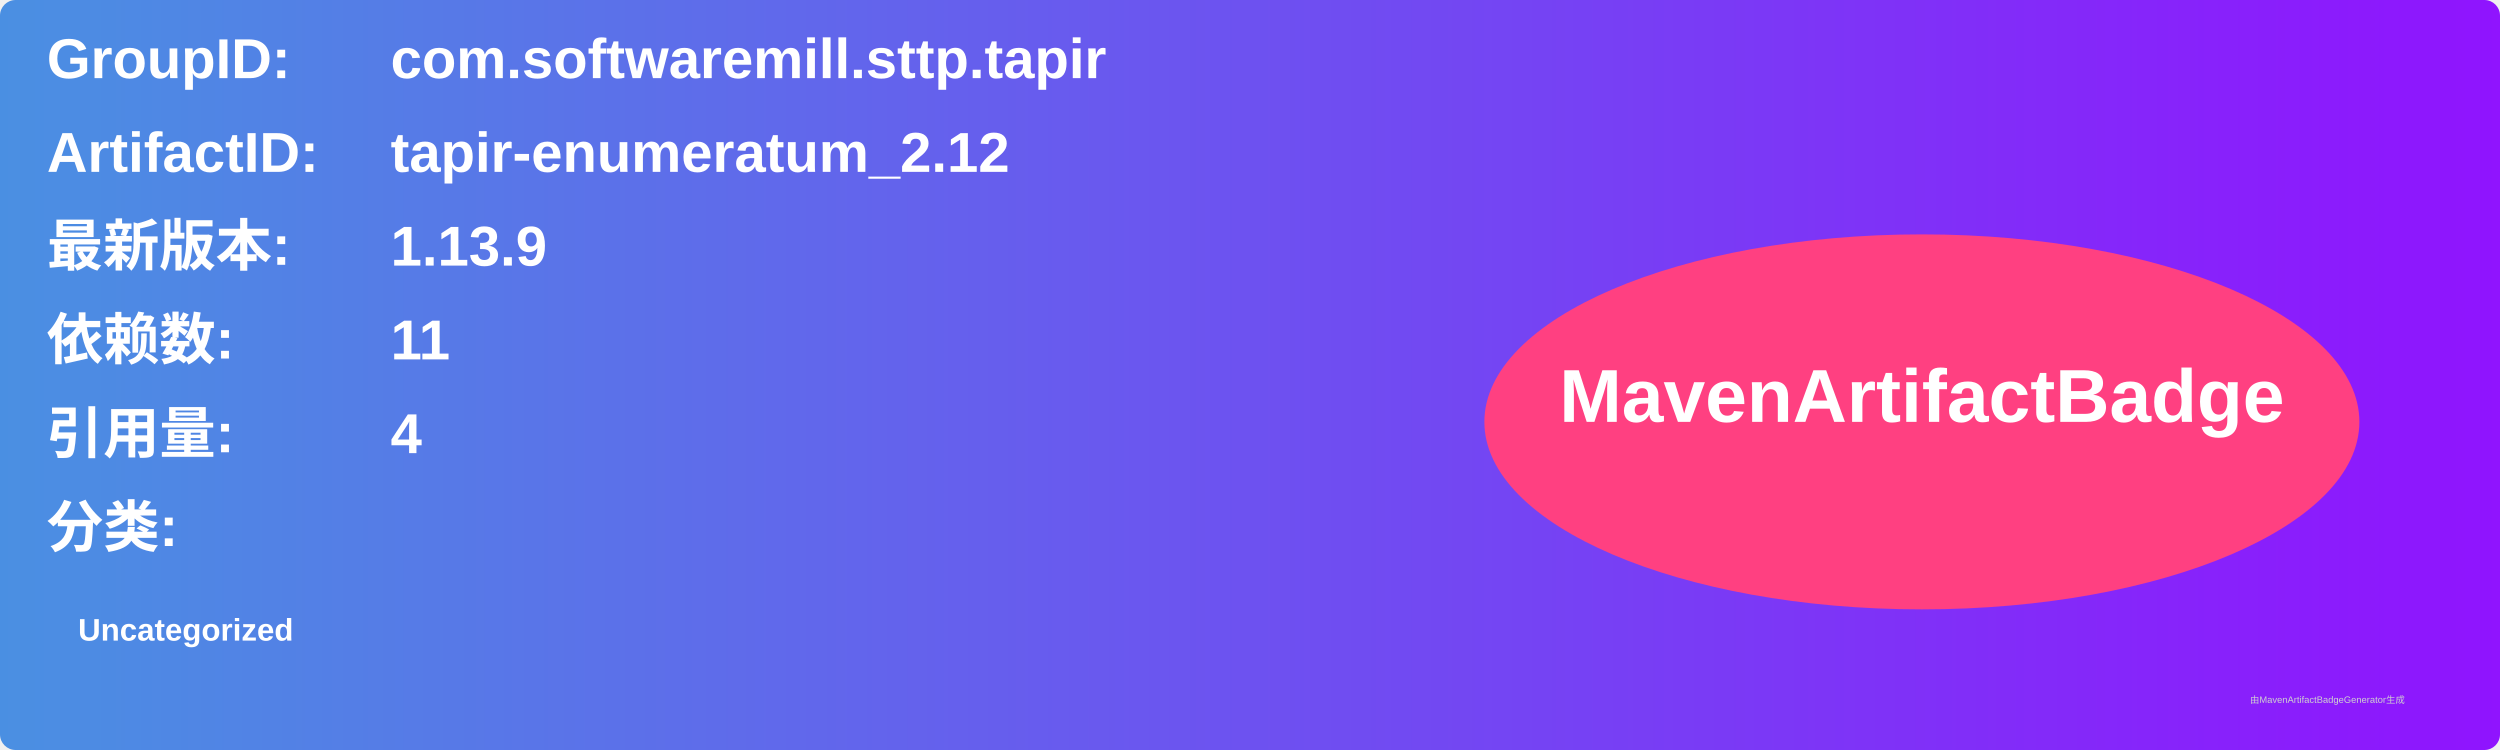
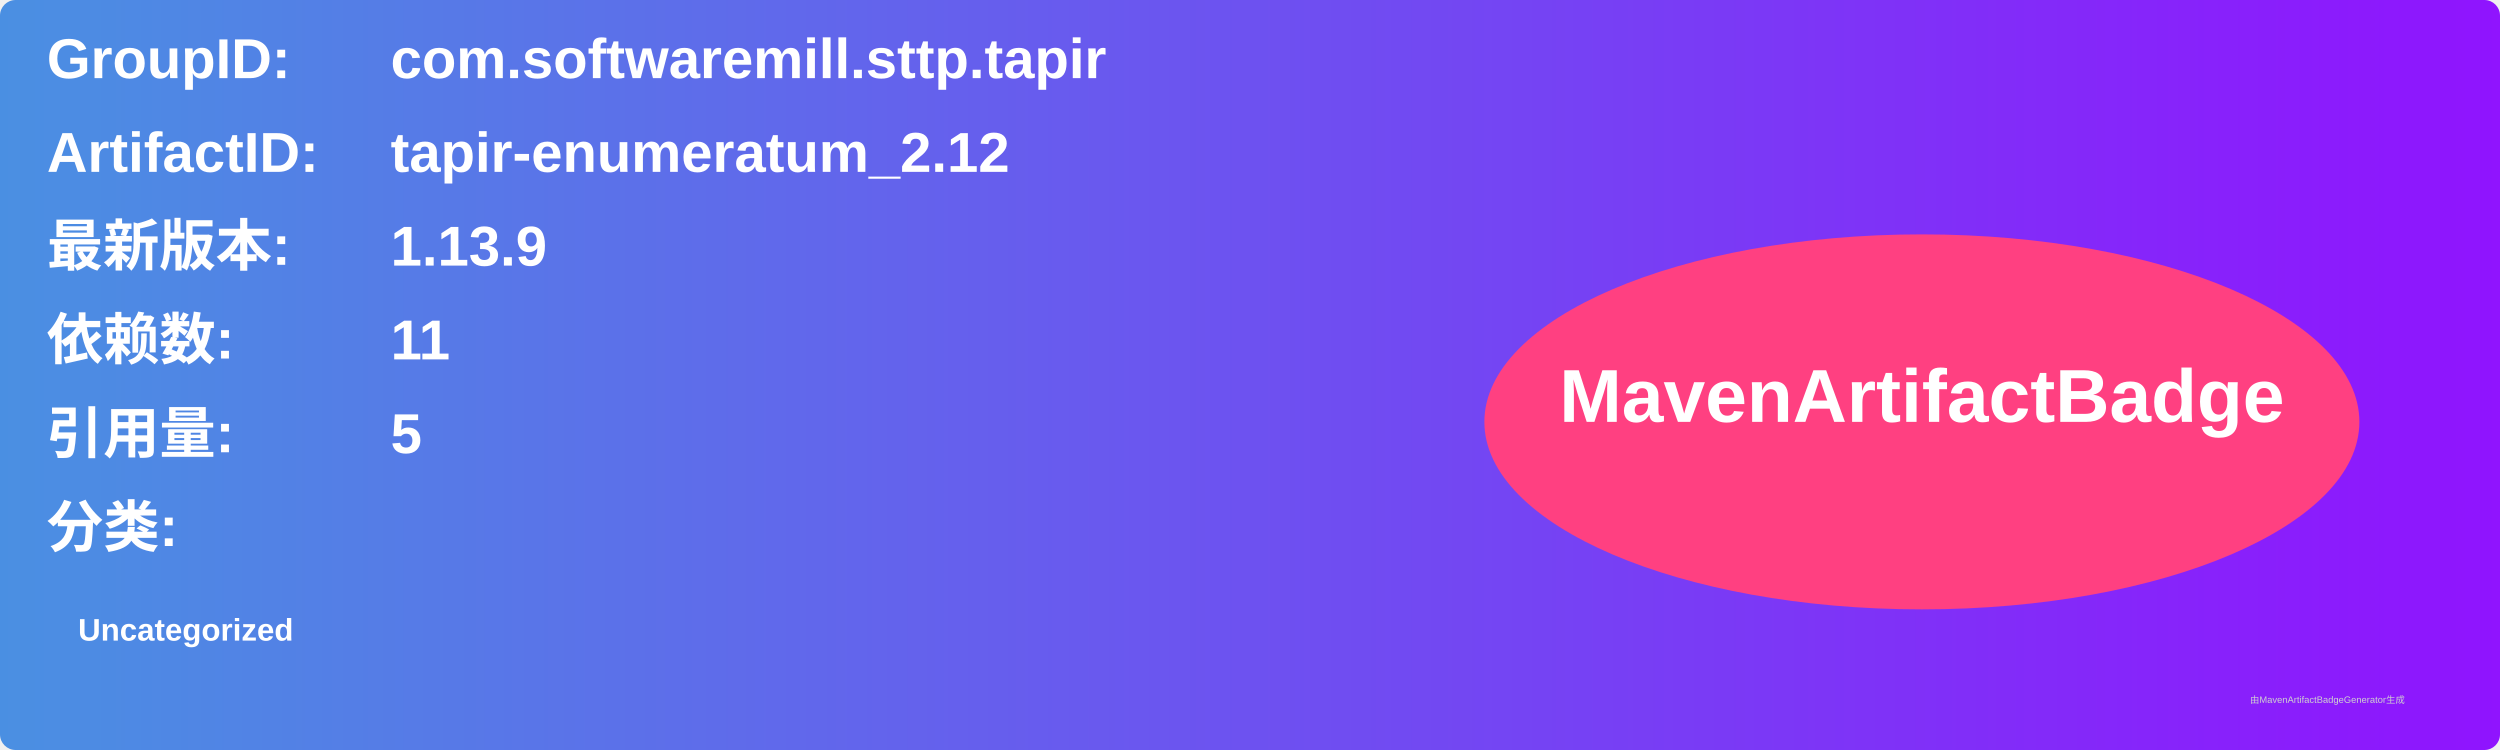
<svg xmlns="http://www.w3.org/2000/svg" width="800" height="240" viewBox="0 0 800 240">
  <linearGradient id="grad" x1="0%" y1="0%" x2="100%" y2="0%">
    <stop offset="0%" stop-color="#4a90e2" />
    <stop offset="100%" stop-color="#9013fe" />
  </linearGradient>
  <rect width="100%" height="100%" rx="5" ry="5" fill="url(#grad)" />
  <g transform="translate(15, 15)">
    <text x="0" y="10" font-family="Arial" font-size="18" fill="white" font-weight="bold" width="260">GroupID:</text>
    <text x="110" y="10" font-family="Arial" font-size="18" fill="white" font-weight="bold" width="460">com.softwaremill.sttp.tapir</text>
    <text x="0" y="40" font-family="Arial" font-size="18" fill="white" font-weight="bold" width="260">ArtifactID:</text>
    <text x="110" y="40" font-family="Arial" font-size="18" fill="white" font-weight="bold" width="460">tapir-enumeratum_2.12</text>
    <text x="0" y="70" font-family="Arial" font-size="18" fill="white" font-weight="bold">最新版本:</text>
    <text x="110" y="70" font-family="Arial" font-size="18" fill="white" font-weight="bold">
      <tspan font-weight="bold">1.13.9</tspan>
    </text>
    <text x="0" y="100" font-family="Arial" font-size="18" fill="white" font-weight="bold">依赖数: </text>
    <text x="110" y="100" font-family="Arial" font-size="18" fill="white">
      <tspan font-weight="bold">11</tspan>
    </text>
    <text x="0" y="130" font-family="Arial" font-size="18" fill="white" font-weight="bold">引用量: </text>
    <text x="110" y="130" font-family="Arial" font-size="18" fill="white">
-       <tspan font-weight="bold">4</tspan>
+       <tspan font-weight="bold">5</tspan>
    </text>
    <text x="0" y="160" font-family="Arial" font-size="18" fill="white" font-weight="bold">分类:</text>
    <text x="10" y="190" font-family="Arial" font-size="10" fill="white">
      <tspan font-weight="bold">Uncategorized</tspan>
    </text>
    <ellipse cx="600" cy="120" rx="140" ry="60" fill="#ff4081" />
    <text x="600" y="120" text-anchor="middle" font-family="Arial" font-size="24" fill="white" font-weight="bold">MavenArtifactBadge</text>
  </g>
  <text x="720" y="225" font-family="Arial" font-size="3" fill="#d0d0d0">由MavenArtifactBadgeGenerator生成</text>
</svg>
